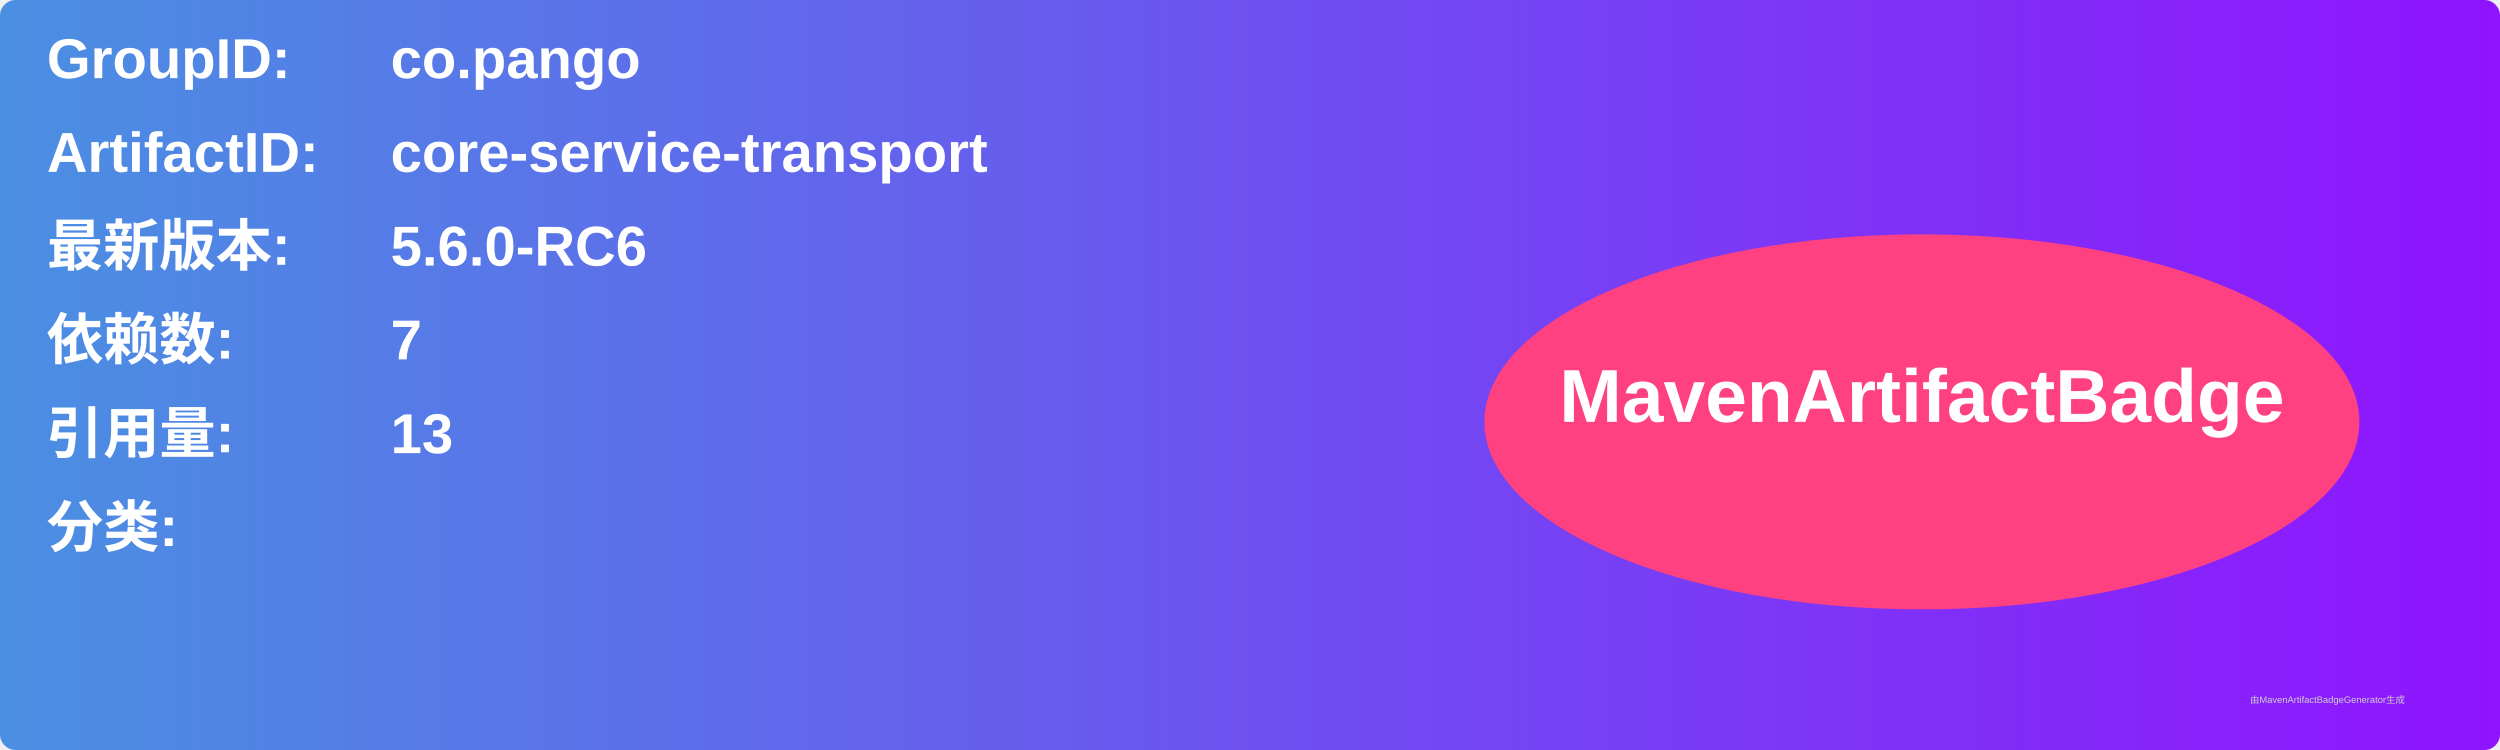
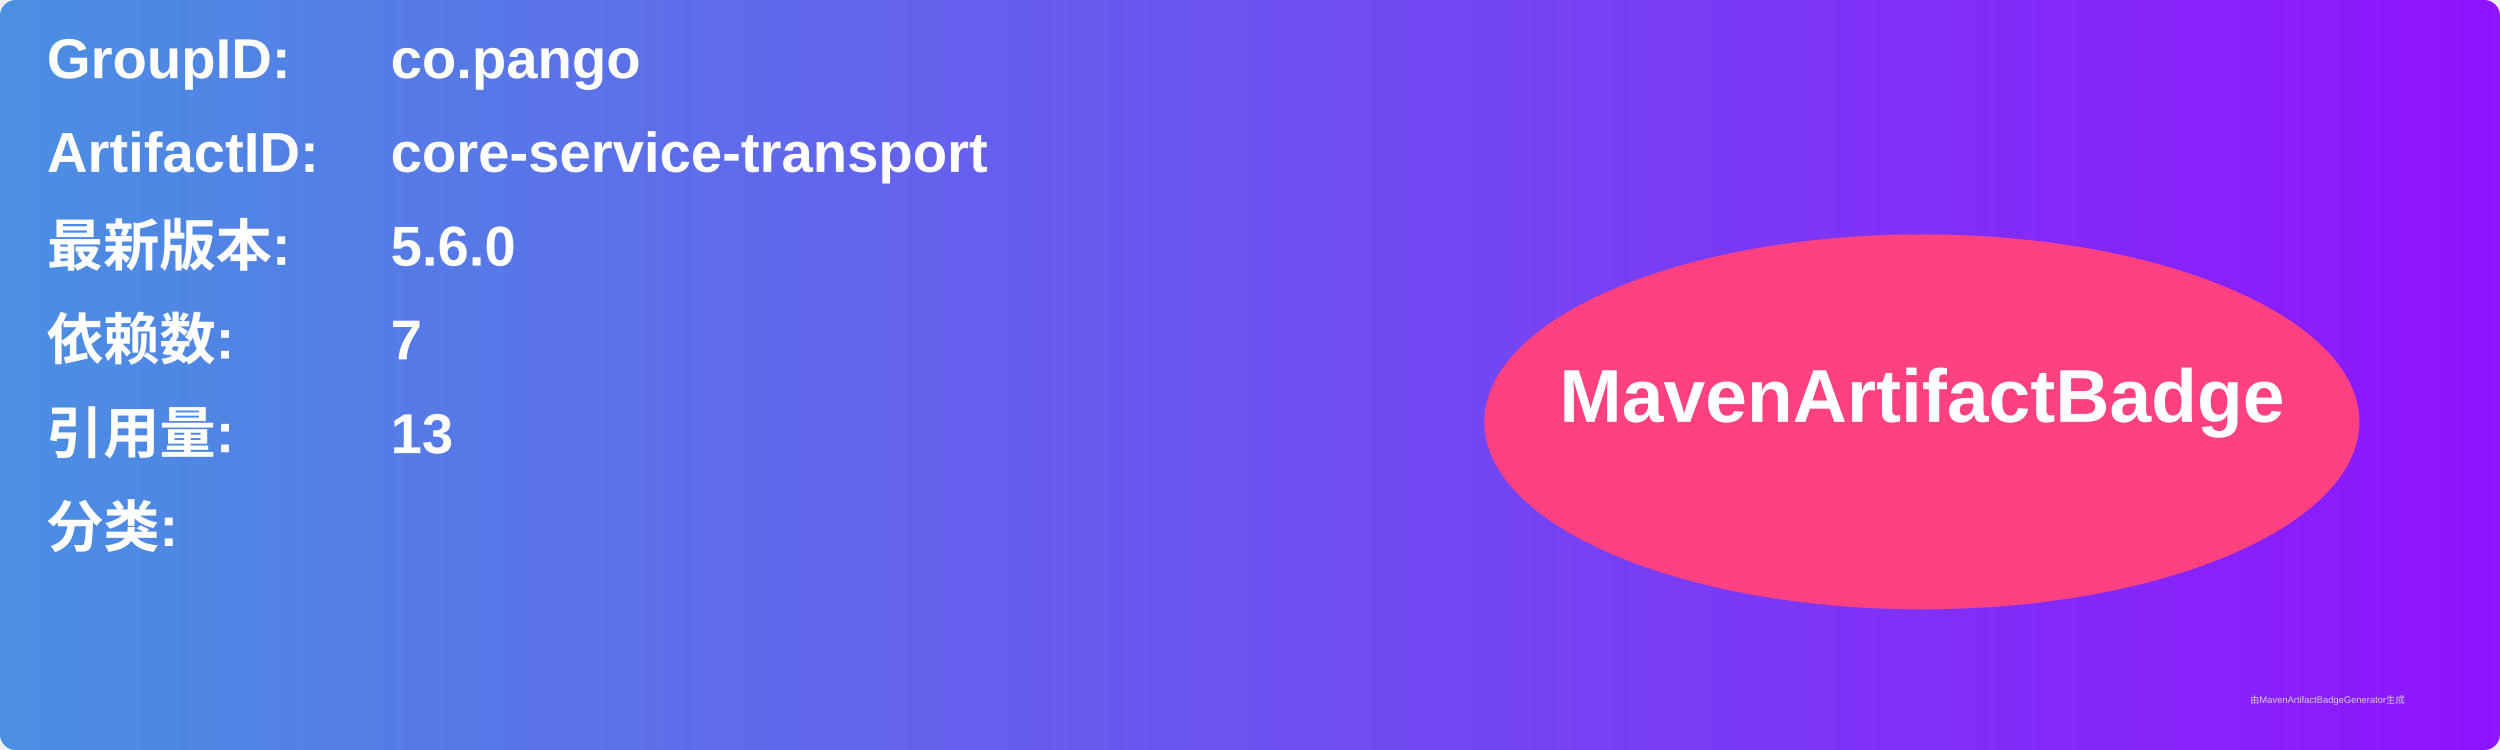
<svg xmlns="http://www.w3.org/2000/svg" width="800" height="240" viewBox="0 0 800 240">
  <linearGradient id="grad" x1="0%" y1="0%" x2="100%" y2="0%">
    <stop offset="0%" stop-color="#4a90e2" />
    <stop offset="100%" stop-color="#9013fe" />
  </linearGradient>
  <rect width="100%" height="100%" rx="5" ry="5" fill="url(#grad)" />
  <g transform="translate(15, 15)">
    <text x="0" y="10" font-family="Arial" font-size="18" fill="white" font-weight="bold" width="260">GroupID:</text>
    <text x="110" y="10" font-family="Arial" font-size="18" fill="white" font-weight="bold" width="460">co.pango</text>
    <text x="0" y="40" font-family="Arial" font-size="18" fill="white" font-weight="bold" width="260">ArtifactID:</text>
    <text x="110" y="40" font-family="Arial" font-size="18" fill="white" font-weight="bold" width="460">core-service-transport</text>
    <text x="0" y="70" font-family="Arial" font-size="18" fill="white" font-weight="bold">最新版本:</text>
    <text x="110" y="70" font-family="Arial" font-size="18" fill="white" font-weight="bold">
-       <tspan font-weight="bold">5.6.0-RC6</tspan>
+       <tspan font-weight="bold">5.6.0</tspan>
    </text>
    <text x="0" y="100" font-family="Arial" font-size="18" fill="white" font-weight="bold">依赖数: </text>
    <text x="110" y="100" font-family="Arial" font-size="18" fill="white">
      <tspan font-weight="bold">7</tspan>
    </text>
    <text x="0" y="130" font-family="Arial" font-size="18" fill="white" font-weight="bold">引用量: </text>
    <text x="110" y="130" font-family="Arial" font-size="18" fill="white">
      <tspan font-weight="bold">13</tspan>
    </text>
    <text x="0" y="160" font-family="Arial" font-size="18" fill="white" font-weight="bold">分类:</text>
    <text x="10" y="190" font-family="Arial" font-size="10" fill="white">
      <tspan font-weight="bold" />
    </text>
    <ellipse cx="600" cy="120" rx="140" ry="60" fill="#ff4081" />
    <text x="600" y="120" text-anchor="middle" font-family="Arial" font-size="24" fill="white" font-weight="bold">MavenArtifactBadge</text>
  </g>
  <text x="720" y="225" font-family="Arial" font-size="3" fill="#d0d0d0">由MavenArtifactBadgeGenerator生成</text>
</svg>
